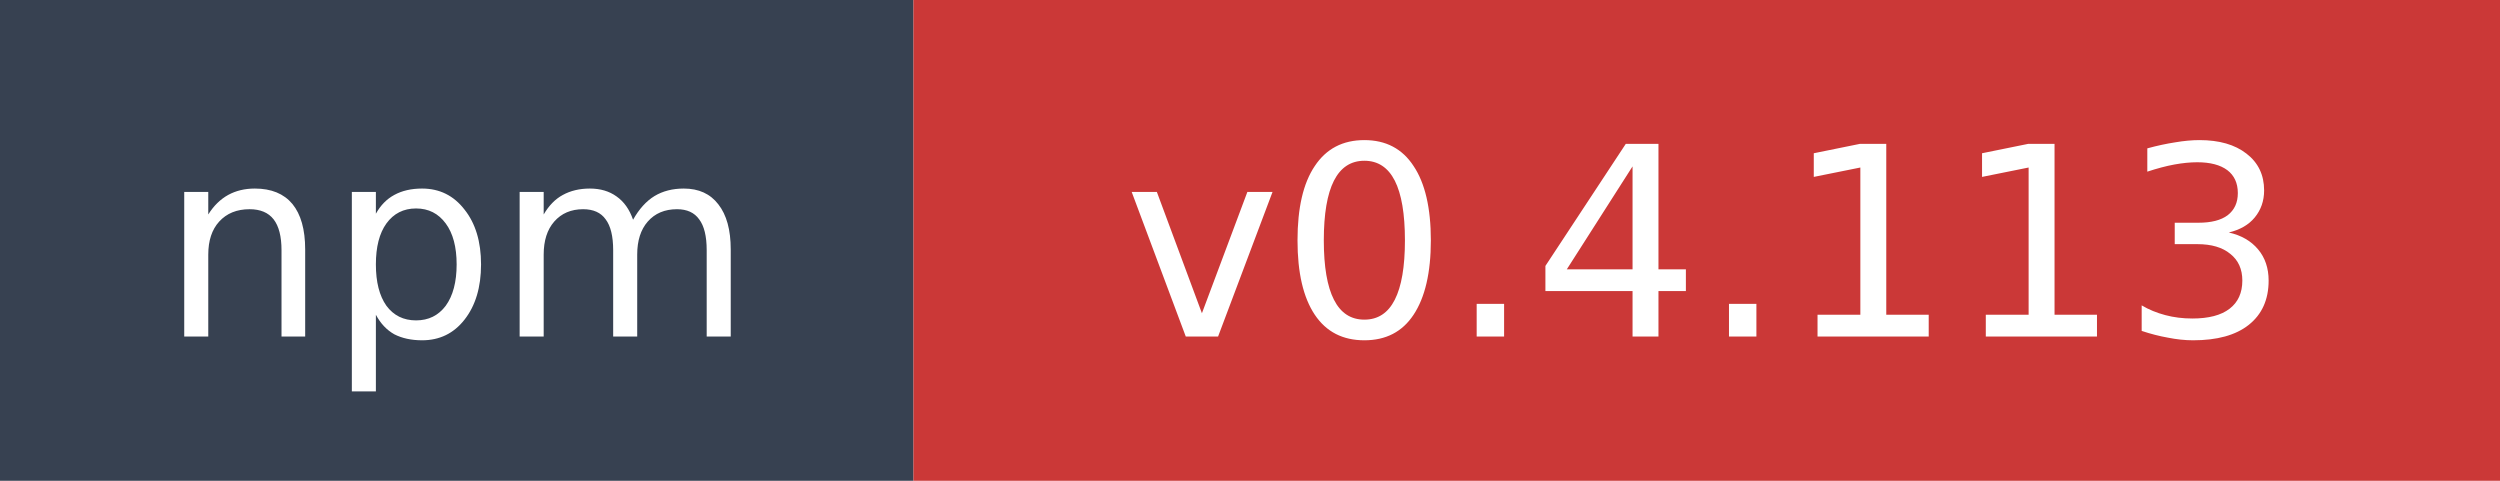
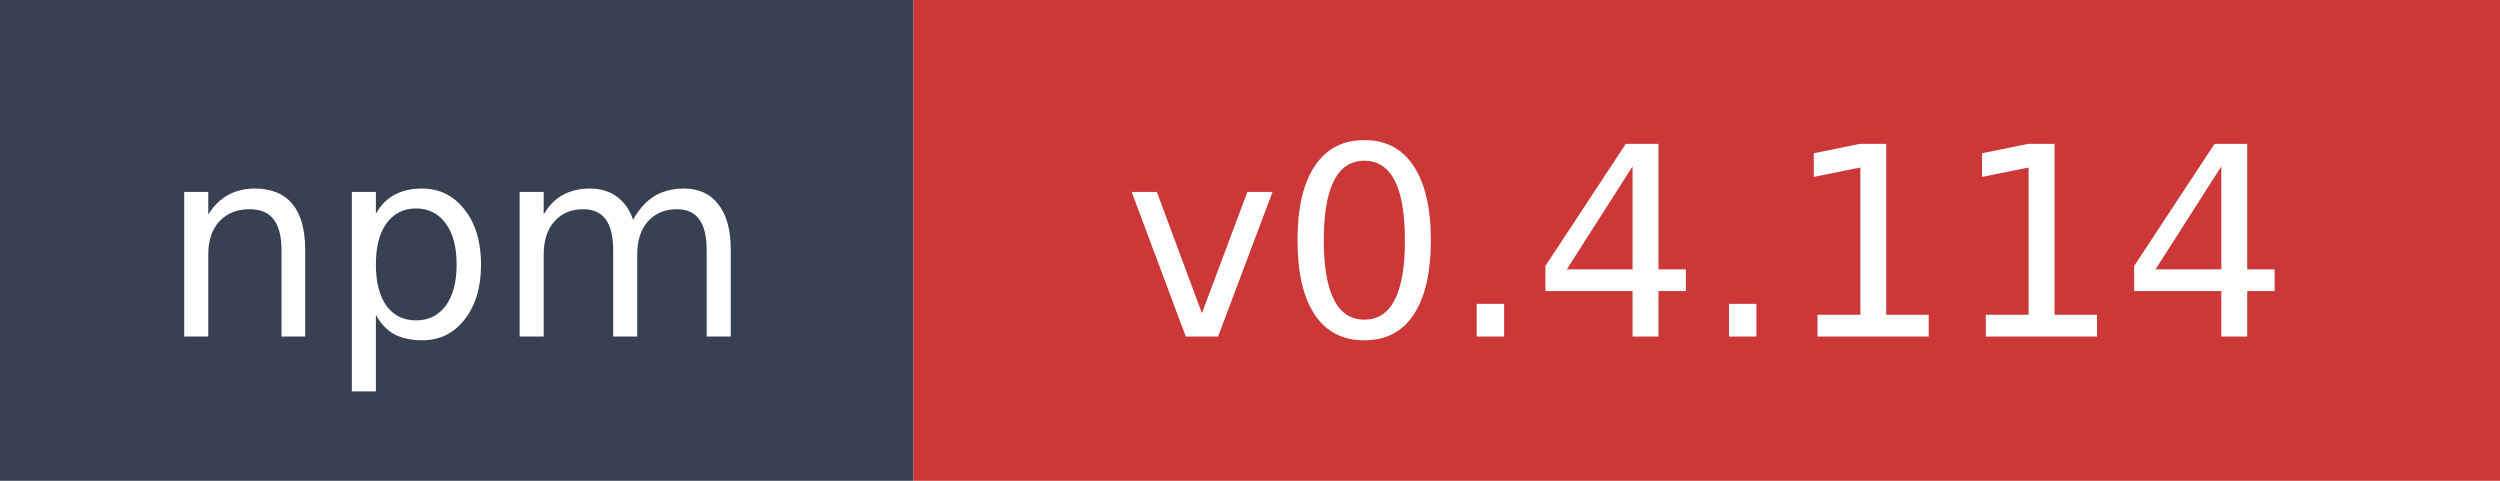
- <svg xmlns="http://www.w3.org/2000/svg" width="104" height="20" role="img" aria-label="npm: v0.4.113">
+ <svg xmlns="http://www.w3.org/2000/svg" width="104" height="20" role="img" aria-label="npm: v0.4.114">
  <rect width="38" height="20" fill="#374151" />
  <rect x="38" width="66" height="20" fill="#cb3837" />
  <text x="19" y="14" fill="#ffffff" font-family="Verdana,Geneva,DejaVu Sans,sans-serif" font-size="11" text-anchor="middle">npm</text>
-   <text x="71" y="14" fill="#ffffff" font-family="Verdana,Geneva,DejaVu Sans,sans-serif" font-size="11" text-anchor="middle">v0.4.113</text>
+   <text x="71" y="14" fill="#ffffff" font-family="Verdana,Geneva,DejaVu Sans,sans-serif" font-size="11" text-anchor="middle">v0.4.114</text>
</svg>
